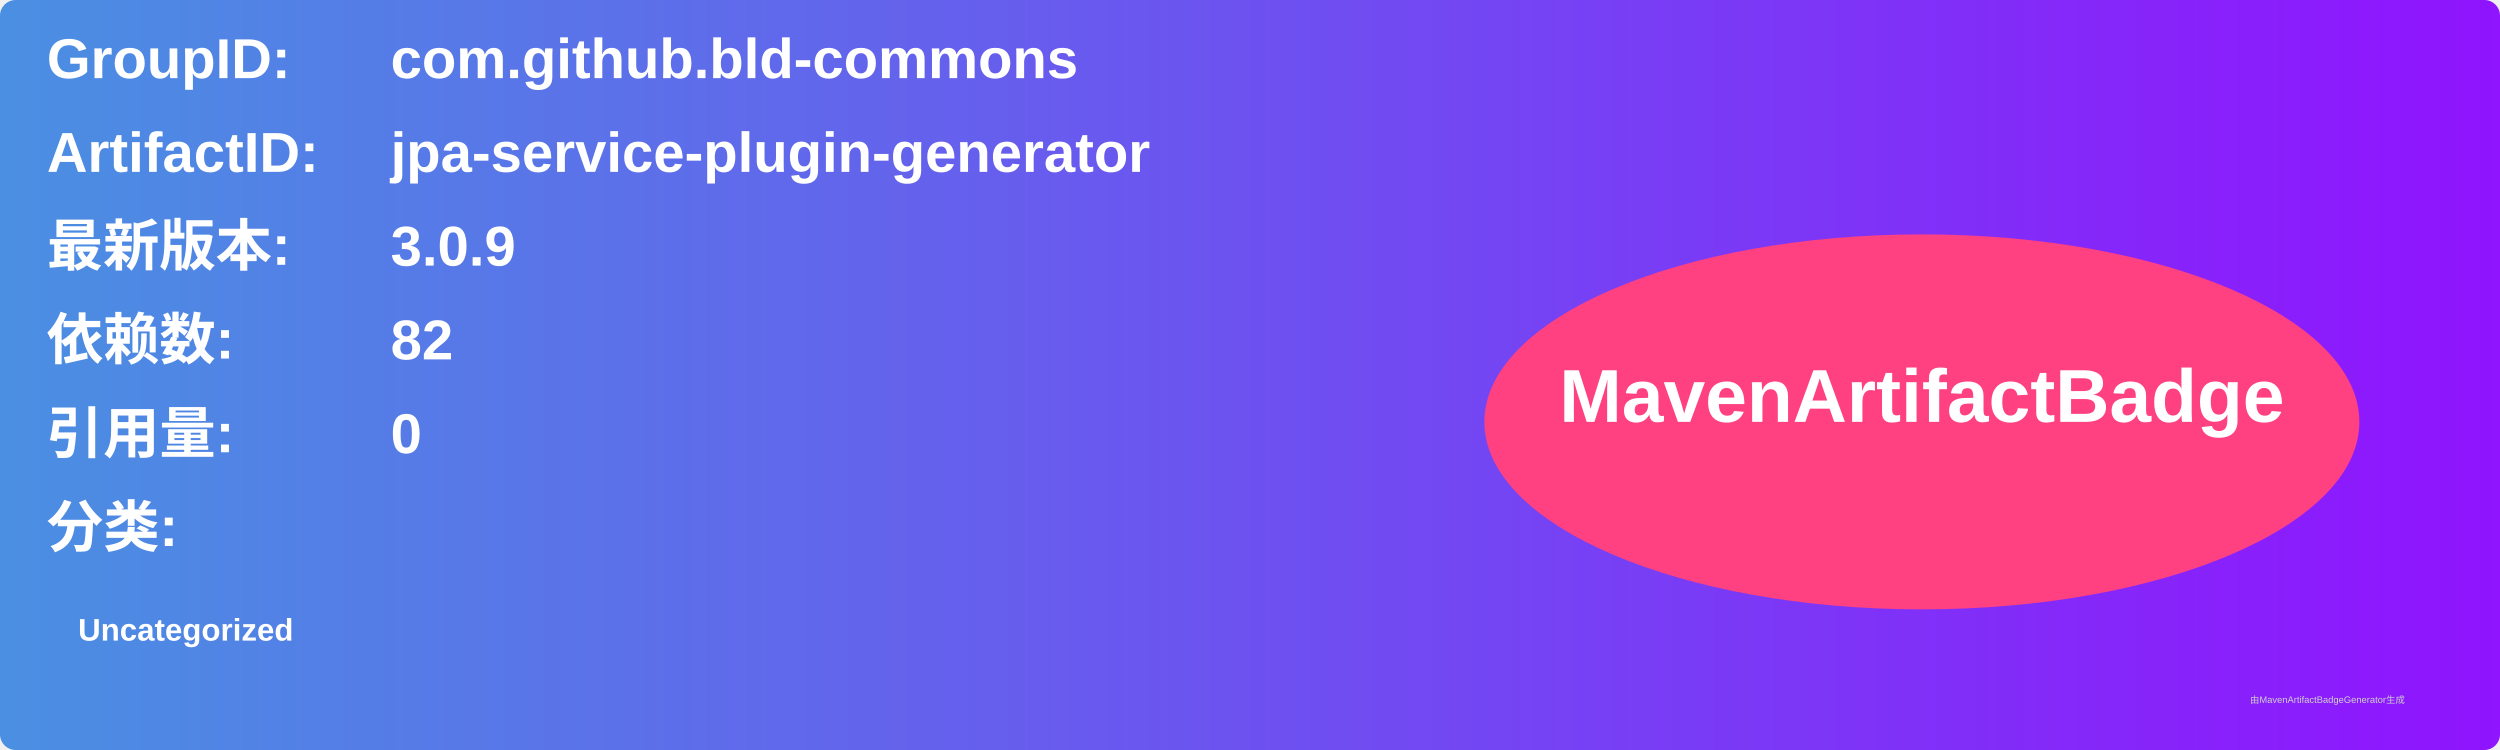
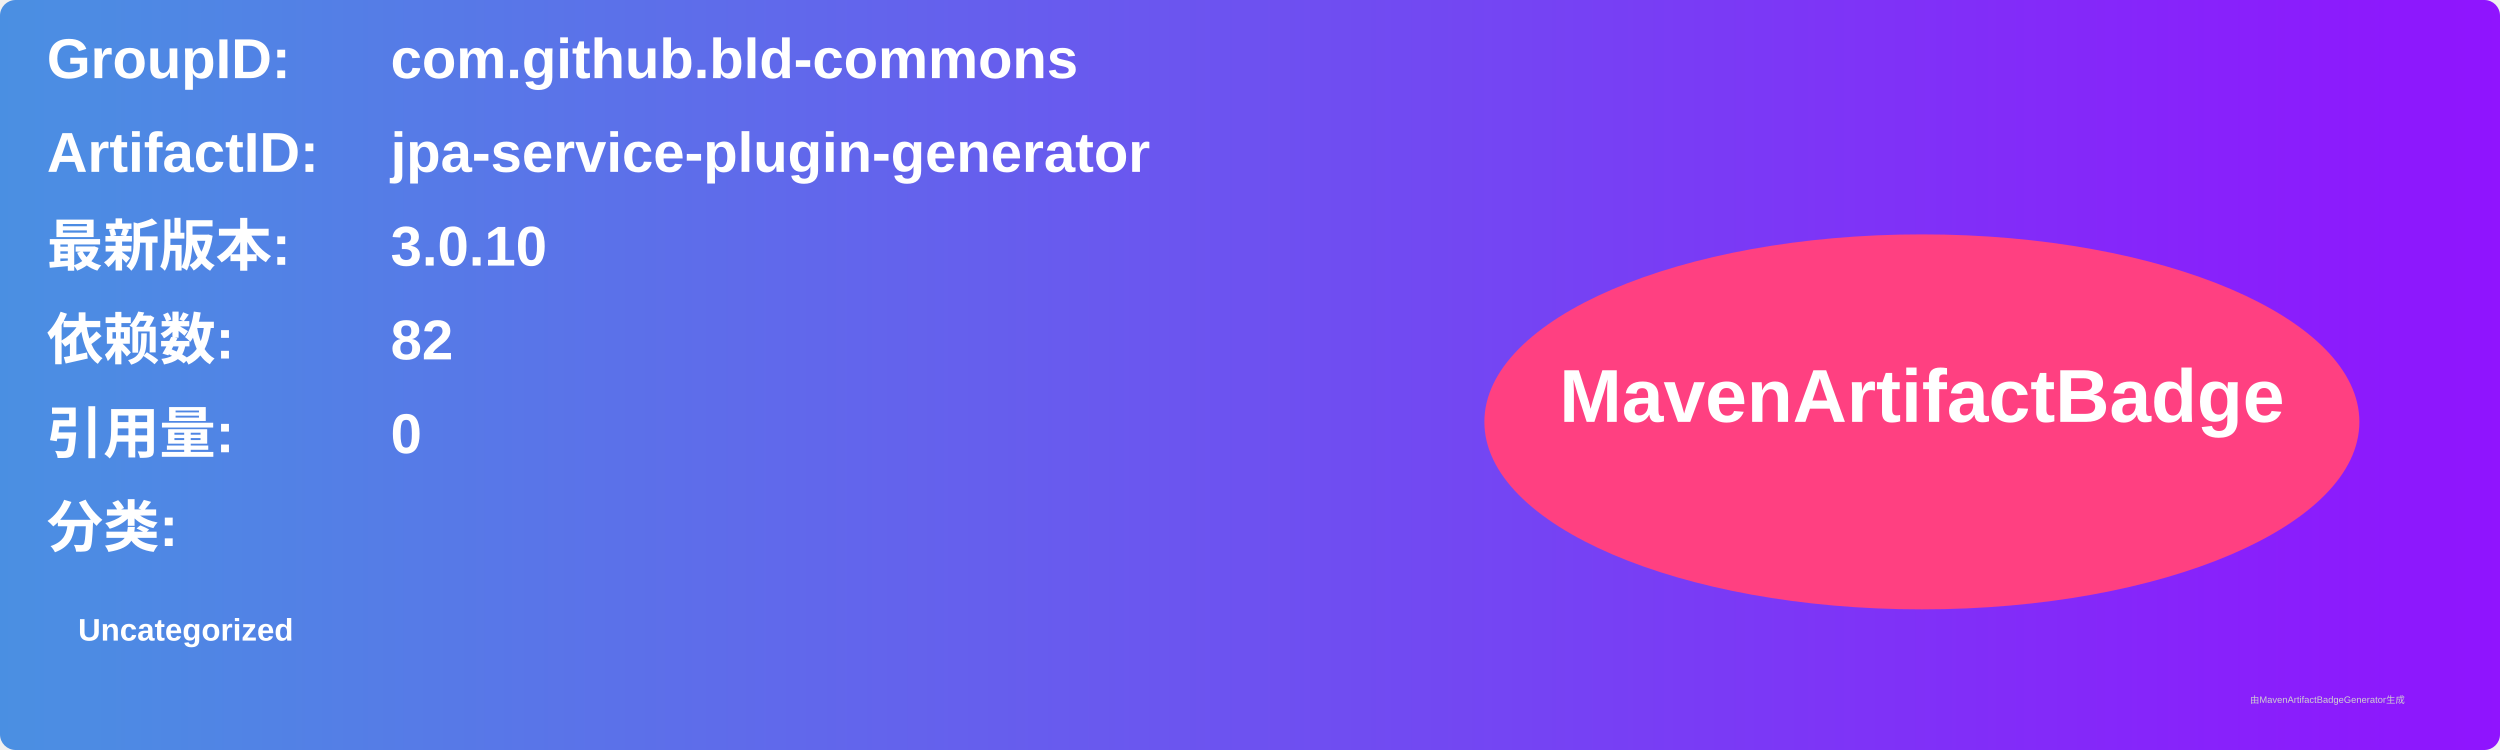
<svg xmlns="http://www.w3.org/2000/svg" width="800" height="240" viewBox="0 0 800 240">
  <linearGradient id="grad" x1="0%" y1="0%" x2="100%" y2="0%">
    <stop offset="0%" stop-color="#4a90e2" />
    <stop offset="100%" stop-color="#9013fe" />
  </linearGradient>
  <rect width="100%" height="100%" rx="5" ry="5" fill="url(#grad)" />
  <g transform="translate(15, 15)">
    <text x="0" y="10" font-family="Arial" font-size="18" fill="white" font-weight="bold" width="260">GroupID:</text>
    <text x="110" y="10" font-family="Arial" font-size="18" fill="white" font-weight="bold" width="460">com.github.bld-commons</text>
    <text x="0" y="40" font-family="Arial" font-size="18" fill="white" font-weight="bold" width="260">ArtifactID:</text>
    <text x="110" y="40" font-family="Arial" font-size="18" fill="white" font-weight="bold" width="460">jpa-service-plugin-generator</text>
    <text x="0" y="70" font-family="Arial" font-size="18" fill="white" font-weight="bold">最新版本:</text>
    <text x="110" y="70" font-family="Arial" font-size="18" fill="white" font-weight="bold">
-       <tspan font-weight="bold">3.0.9</tspan>
+       <tspan font-weight="bold">3.0.10</tspan>
    </text>
    <text x="0" y="100" font-family="Arial" font-size="18" fill="white" font-weight="bold">依赖数: </text>
    <text x="110" y="100" font-family="Arial" font-size="18" fill="white">
      <tspan font-weight="bold">82</tspan>
    </text>
    <text x="0" y="130" font-family="Arial" font-size="18" fill="white" font-weight="bold">引用量: </text>
    <text x="110" y="130" font-family="Arial" font-size="18" fill="white">
      <tspan font-weight="bold">0</tspan>
    </text>
    <text x="0" y="160" font-family="Arial" font-size="18" fill="white" font-weight="bold">分类:</text>
    <text x="10" y="190" font-family="Arial" font-size="10" fill="white">
      <tspan font-weight="bold">Uncategorized</tspan>
    </text>
    <ellipse cx="600" cy="120" rx="140" ry="60" fill="#ff4081" />
    <text x="600" y="120" text-anchor="middle" font-family="Arial" font-size="24" fill="white" font-weight="bold">MavenArtifactBadge</text>
  </g>
  <text x="720" y="225" font-family="Arial" font-size="3" fill="#d0d0d0">由MavenArtifactBadgeGenerator生成</text>
</svg>
